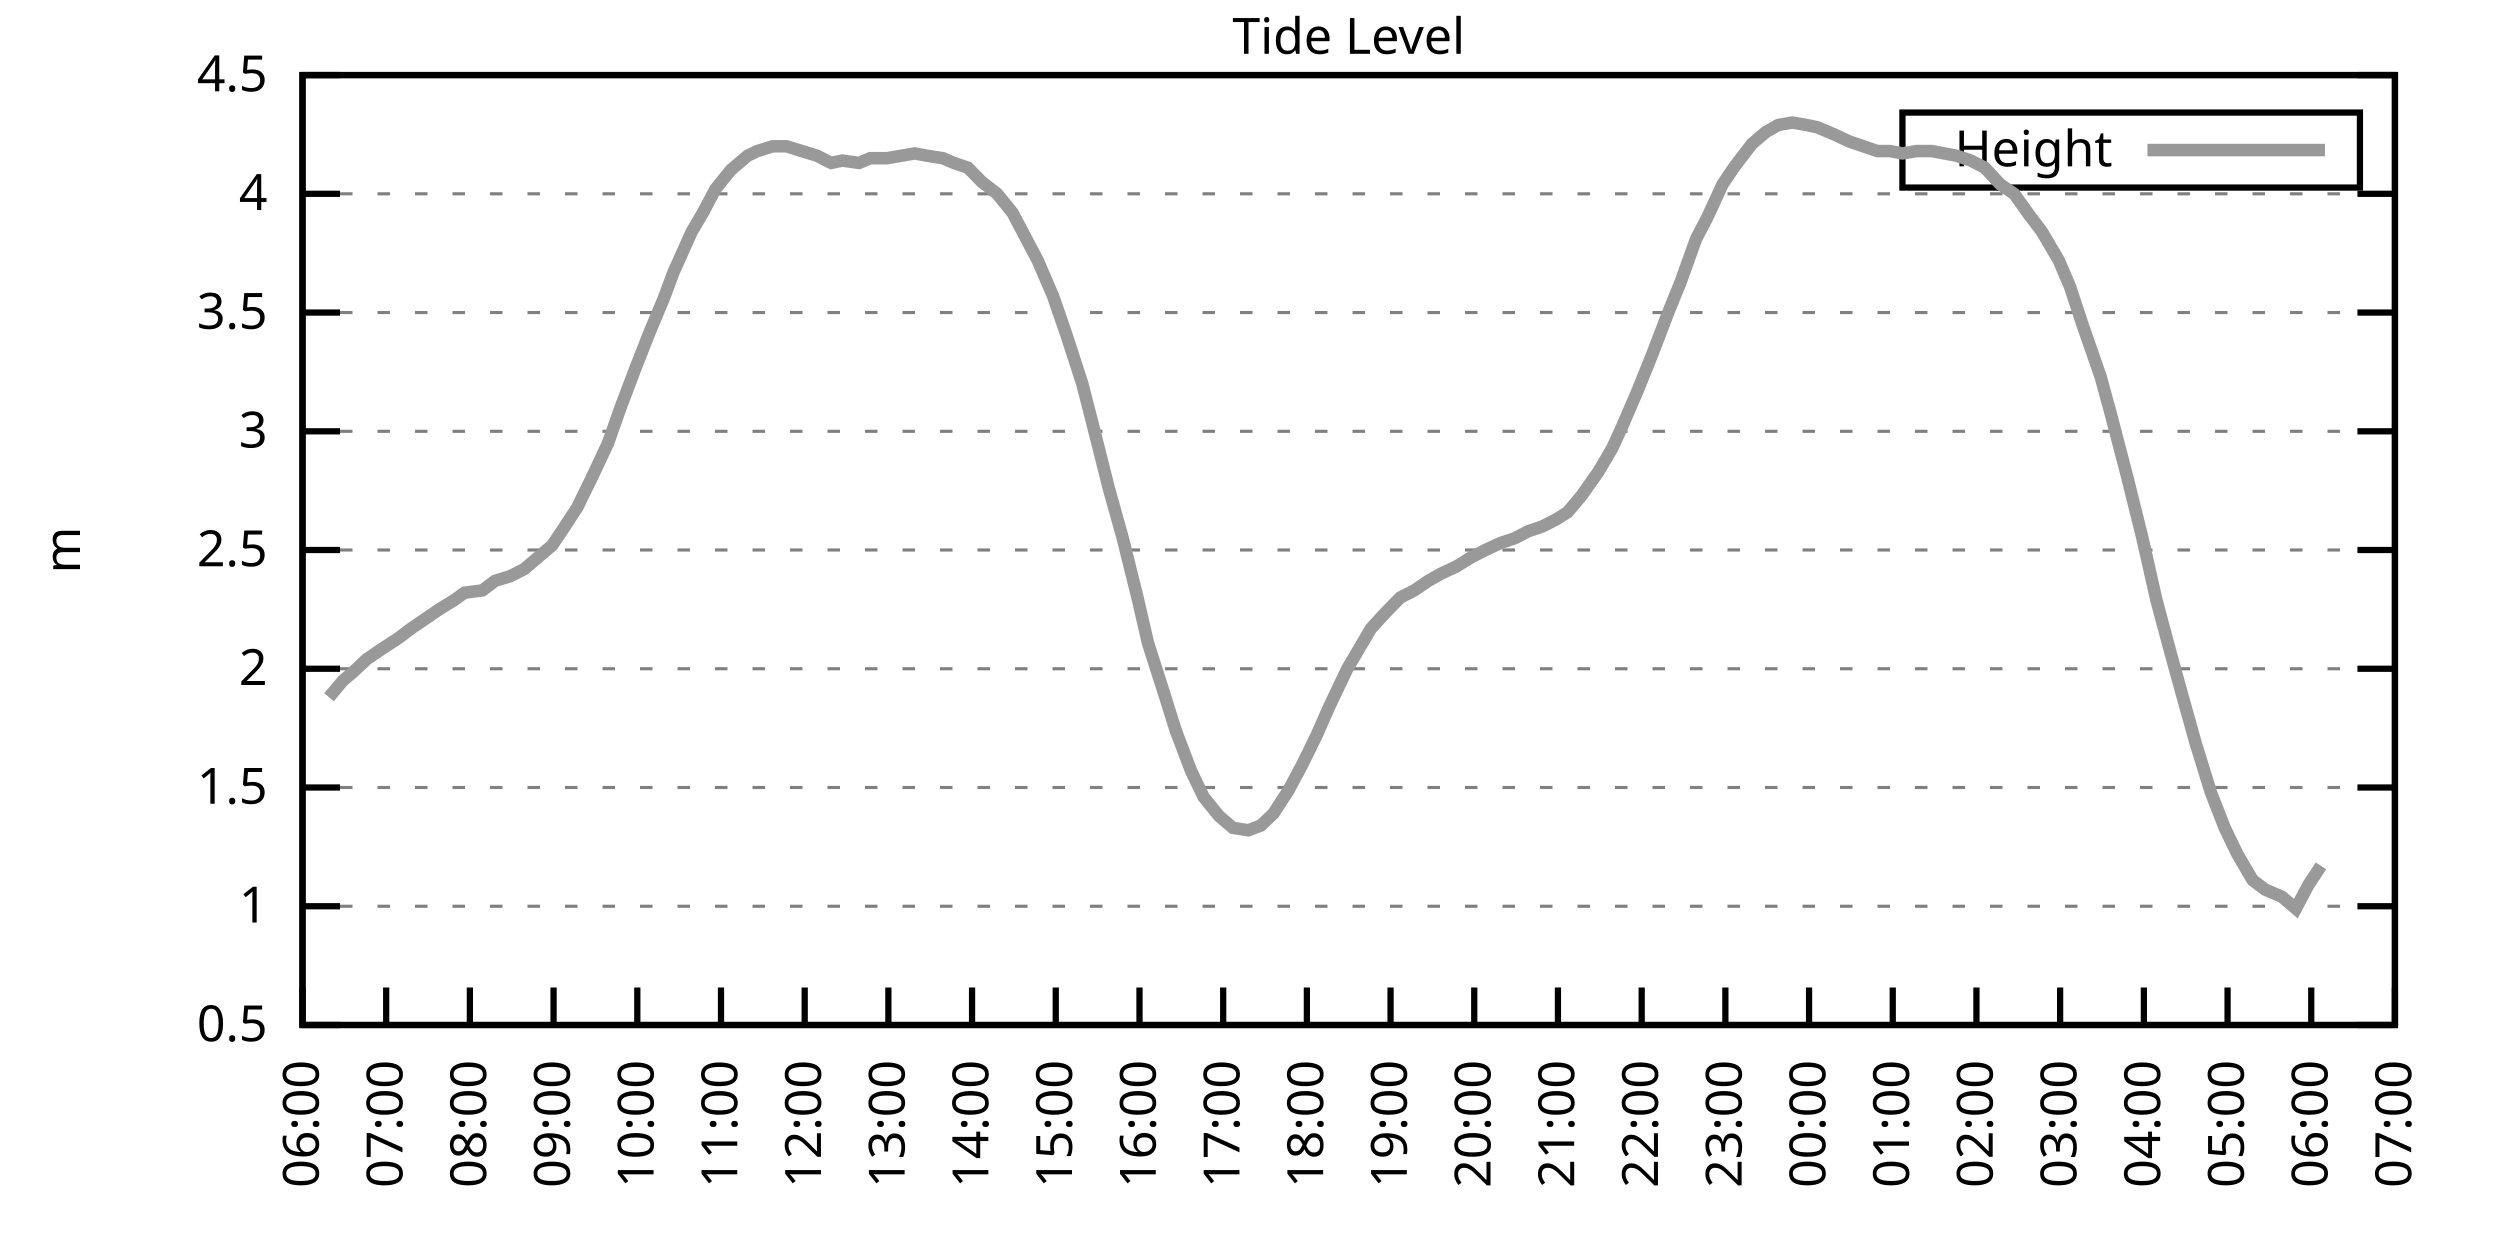
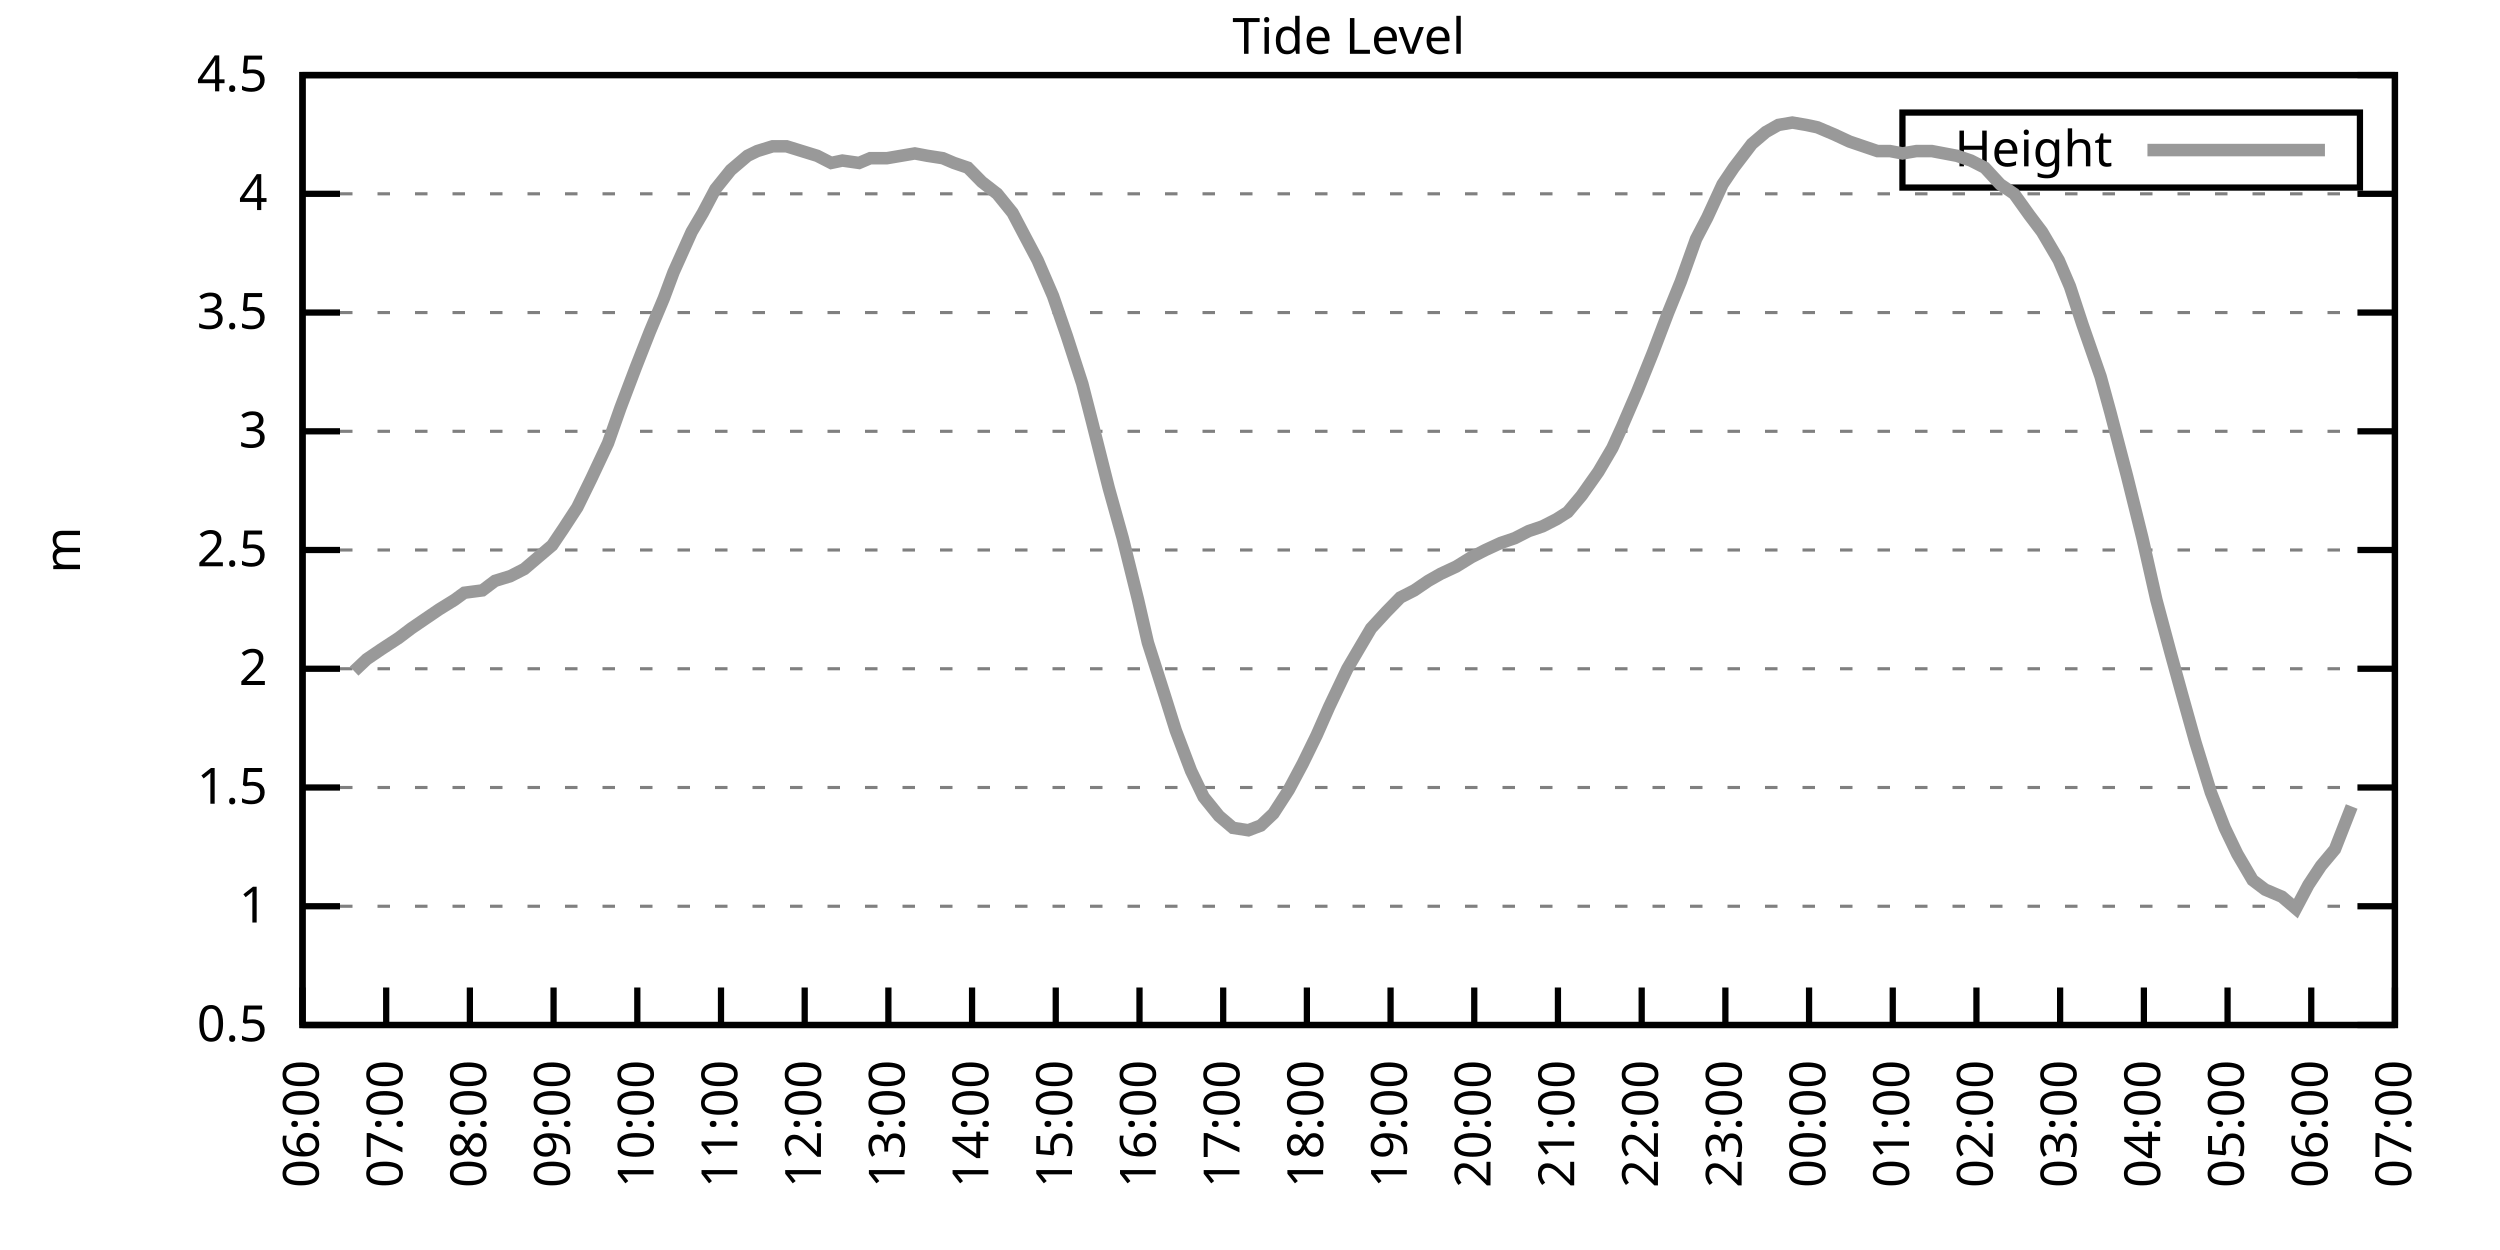
<svg xmlns="http://www.w3.org/2000/svg" xmlns:xlink="http://www.w3.org/1999/xlink" width="400" height="200" viewBox="0 0 400 200">
  <g id="gnuplot_canvas">
    <rect x="0" y="0" width="400" height="200" fill="none" />
    <defs>
      <circle id="gpDot" r="0.5" stroke-width="0.5" stroke="currentColor" />
      <path id="gpPt0" stroke-width="0.333" stroke="currentColor" d="M-1,0 h2 M0,-1 v2" />
      <path id="gpPt1" stroke-width="0.333" stroke="currentColor" d="M-1,-1 L1,1 M1,-1 L-1,1" />
      <path id="gpPt2" stroke-width="0.333" stroke="currentColor" d="M-1,0 L1,0 M0,-1 L0,1 M-1,-1 L1,1 M-1,1 L1,-1" />
      <rect id="gpPt3" stroke-width="0.333" stroke="currentColor" x="-1" y="-1" width="2" height="2" />
      <rect id="gpPt4" stroke-width="0.333" stroke="currentColor" fill="currentColor" x="-1" y="-1" width="2" height="2" />
      <circle id="gpPt5" stroke-width="0.333" stroke="currentColor" cx="0" cy="0" r="1" />
      <use xlink:href="#gpPt5" id="gpPt6" fill="currentColor" stroke="none" />
      <path id="gpPt7" stroke-width="0.333" stroke="currentColor" d="M0,-1.33 L-1.33,0.67 L1.33,0.67 z" />
      <use xlink:href="#gpPt7" id="gpPt8" fill="currentColor" stroke="none" />
      <use xlink:href="#gpPt7" id="gpPt9" stroke="currentColor" transform="rotate(180)" />
      <use xlink:href="#gpPt9" id="gpPt10" fill="currentColor" stroke="none" />
      <use xlink:href="#gpPt3" id="gpPt11" stroke="currentColor" transform="rotate(45)" />
      <use xlink:href="#gpPt11" id="gpPt12" fill="currentColor" stroke="none" />
      <path id="gpPt13" stroke-width="0.333" stroke="currentColor" d="M0,1.330 L1.265,0.411 L0.782,-1.067 L-0.782,-1.076 L-1.265,0.411 z" />
      <use xlink:href="#gpPt13" id="gpPt14" fill="currentColor" stroke="none" />
      <filter id="textbox" filterUnits="objectBoundingBox" x="0" y="0" height="1" width="1">
        <feFlood flood-color="white" flood-opacity="1" result="bgnd" />
        <feComposite in="SourceGraphic" in2="bgnd" operator="atop" />
      </filter>
      <filter id="greybox" filterUnits="objectBoundingBox" x="0" y="0" height="1" width="1">
        <feFlood flood-color="lightgrey" flood-opacity="1" result="grey" />
        <feComposite in="SourceGraphic" in2="grey" operator="atop" />
      </filter>
    </defs>
    <g fill="none" color="white" stroke="currentColor" stroke-width="1.00" stroke-linecap="butt" stroke-linejoin="miter">
</g>
    <g fill="none" color="black" stroke="currentColor" stroke-width="1.00" stroke-linecap="butt" stroke-linejoin="miter">
      <g stroke="none" shape-rendering="crispEdges">
        <polygon fill="rgb(255, 255, 255)" points="48.40,164.00 383.18,164.00 383.18,12.02 48.40,12.02 " />
      </g>
    </g>
    <g fill="none" color="black" stroke="currentColor" stroke-width="1.00" stroke-linecap="butt" stroke-linejoin="miter">
</g>
    <g fill="none" color="black" stroke="black" stroke-width="0.50" stroke-linecap="butt" stroke-linejoin="miter">
</g>
    <g fill="none" color="gray" stroke="currentColor" stroke-width="0.50" stroke-linecap="butt" stroke-linejoin="miter">
      <path stroke="gray" stroke-dasharray="2,4" class="gridline" d="M48.40,164.00 L383.19,164.00  " />
    </g>
    <g fill="none" color="gray" stroke="gray" stroke-width="1.00" stroke-linecap="butt" stroke-linejoin="miter">
</g>
    <g fill="none" color="black" stroke="currentColor" stroke-width="1.00" stroke-linecap="butt" stroke-linejoin="miter">
      <path stroke="black" d="M48.40,164.00 L54.40,164.00 M383.19,164.00 L377.19,164.00  " />
      <g transform="translate(42.80,166.60)" stroke="none" fill="black" font-family="Sans" font-size="8.00" text-anchor="end">
        <text>
          <tspan font-family="Sans"> 0.5</tspan>
        </text>
      </g>
    </g>
    <g fill="none" color="black" stroke="currentColor" stroke-width="1.00" stroke-linecap="butt" stroke-linejoin="miter">
</g>
    <g fill="none" color="black" stroke="black" stroke-width="0.50" stroke-linecap="butt" stroke-linejoin="miter">
</g>
    <g fill="none" color="gray" stroke="currentColor" stroke-width="0.50" stroke-linecap="butt" stroke-linejoin="miter">
      <path stroke="gray" stroke-dasharray="2,4" class="gridline" d="M48.40,145.00 L383.19,145.00  " />
    </g>
    <g fill="none" color="gray" stroke="gray" stroke-width="1.00" stroke-linecap="butt" stroke-linejoin="miter">
</g>
    <g fill="none" color="black" stroke="currentColor" stroke-width="1.00" stroke-linecap="butt" stroke-linejoin="miter">
      <path stroke="black" d="M48.40,145.00 L54.40,145.00 M383.19,145.00 L377.19,145.00  " />
      <g transform="translate(42.80,147.60)" stroke="none" fill="black" font-family="Sans" font-size="8.00" text-anchor="end">
        <text>
          <tspan font-family="Sans"> 1</tspan>
        </text>
      </g>
    </g>
    <g fill="none" color="black" stroke="currentColor" stroke-width="1.00" stroke-linecap="butt" stroke-linejoin="miter">
</g>
    <g fill="none" color="black" stroke="black" stroke-width="0.50" stroke-linecap="butt" stroke-linejoin="miter">
</g>
    <g fill="none" color="gray" stroke="currentColor" stroke-width="0.50" stroke-linecap="butt" stroke-linejoin="miter">
      <path stroke="gray" stroke-dasharray="2,4" class="gridline" d="M48.40,126.00 L383.19,126.00  " />
    </g>
    <g fill="none" color="gray" stroke="gray" stroke-width="1.00" stroke-linecap="butt" stroke-linejoin="miter">
</g>
    <g fill="none" color="black" stroke="currentColor" stroke-width="1.00" stroke-linecap="butt" stroke-linejoin="miter">
      <path stroke="black" d="M48.40,126.00 L54.40,126.00 M383.19,126.00 L377.19,126.00  " />
      <g transform="translate(42.80,128.60)" stroke="none" fill="black" font-family="Sans" font-size="8.00" text-anchor="end">
        <text>
          <tspan font-family="Sans"> 1.5</tspan>
        </text>
      </g>
    </g>
    <g fill="none" color="black" stroke="currentColor" stroke-width="1.00" stroke-linecap="butt" stroke-linejoin="miter">
</g>
    <g fill="none" color="black" stroke="black" stroke-width="0.50" stroke-linecap="butt" stroke-linejoin="miter">
</g>
    <g fill="none" color="gray" stroke="currentColor" stroke-width="0.50" stroke-linecap="butt" stroke-linejoin="miter">
      <path stroke="gray" stroke-dasharray="2,4" class="gridline" d="M48.40,107.00 L383.19,107.00  " />
    </g>
    <g fill="none" color="gray" stroke="gray" stroke-width="1.00" stroke-linecap="butt" stroke-linejoin="miter">
</g>
    <g fill="none" color="black" stroke="currentColor" stroke-width="1.00" stroke-linecap="butt" stroke-linejoin="miter">
      <path stroke="black" d="M48.40,107.00 L54.40,107.00 M383.19,107.00 L377.19,107.00  " />
      <g transform="translate(42.80,109.60)" stroke="none" fill="black" font-family="Sans" font-size="8.00" text-anchor="end">
        <text>
          <tspan font-family="Sans"> 2</tspan>
        </text>
      </g>
    </g>
    <g fill="none" color="black" stroke="currentColor" stroke-width="1.00" stroke-linecap="butt" stroke-linejoin="miter">
</g>
    <g fill="none" color="black" stroke="black" stroke-width="0.50" stroke-linecap="butt" stroke-linejoin="miter">
</g>
    <g fill="none" color="gray" stroke="currentColor" stroke-width="0.50" stroke-linecap="butt" stroke-linejoin="miter">
      <path stroke="gray" stroke-dasharray="2,4" class="gridline" d="M48.40,88.00 L383.19,88.00  " />
    </g>
    <g fill="none" color="gray" stroke="gray" stroke-width="1.00" stroke-linecap="butt" stroke-linejoin="miter">
</g>
    <g fill="none" color="black" stroke="currentColor" stroke-width="1.00" stroke-linecap="butt" stroke-linejoin="miter">
      <path stroke="black" d="M48.40,88.00 L54.40,88.00 M383.19,88.00 L377.19,88.00  " />
      <g transform="translate(42.80,90.60)" stroke="none" fill="black" font-family="Sans" font-size="8.00" text-anchor="end">
        <text>
          <tspan font-family="Sans"> 2.5</tspan>
        </text>
      </g>
    </g>
    <g fill="none" color="black" stroke="currentColor" stroke-width="1.00" stroke-linecap="butt" stroke-linejoin="miter">
</g>
    <g fill="none" color="black" stroke="black" stroke-width="0.50" stroke-linecap="butt" stroke-linejoin="miter">
</g>
    <g fill="none" color="gray" stroke="currentColor" stroke-width="0.50" stroke-linecap="butt" stroke-linejoin="miter">
      <path stroke="gray" stroke-dasharray="2,4" class="gridline" d="M48.40,69.01 L383.19,69.01  " />
    </g>
    <g fill="none" color="gray" stroke="gray" stroke-width="1.00" stroke-linecap="butt" stroke-linejoin="miter">
</g>
    <g fill="none" color="black" stroke="currentColor" stroke-width="1.00" stroke-linecap="butt" stroke-linejoin="miter">
      <path stroke="black" d="M48.40,69.01 L54.40,69.01 M383.19,69.01 L377.19,69.01  " />
      <g transform="translate(42.80,71.61)" stroke="none" fill="black" font-family="Sans" font-size="8.00" text-anchor="end">
        <text>
          <tspan font-family="Sans"> 3</tspan>
        </text>
      </g>
    </g>
    <g fill="none" color="black" stroke="currentColor" stroke-width="1.00" stroke-linecap="butt" stroke-linejoin="miter">
</g>
    <g fill="none" color="black" stroke="black" stroke-width="0.50" stroke-linecap="butt" stroke-linejoin="miter">
</g>
    <g fill="none" color="gray" stroke="currentColor" stroke-width="0.50" stroke-linecap="butt" stroke-linejoin="miter">
      <path stroke="gray" stroke-dasharray="2,4" class="gridline" d="M48.40,50.01 L383.19,50.01  " />
    </g>
    <g fill="none" color="gray" stroke="gray" stroke-width="1.00" stroke-linecap="butt" stroke-linejoin="miter">
</g>
    <g fill="none" color="black" stroke="currentColor" stroke-width="1.00" stroke-linecap="butt" stroke-linejoin="miter">
      <path stroke="black" d="M48.40,50.01 L54.40,50.01 M383.19,50.01 L377.19,50.01  " />
      <g transform="translate(42.80,52.61)" stroke="none" fill="black" font-family="Sans" font-size="8.00" text-anchor="end">
        <text>
          <tspan font-family="Sans"> 3.5</tspan>
        </text>
      </g>
    </g>
    <g fill="none" color="black" stroke="currentColor" stroke-width="1.00" stroke-linecap="butt" stroke-linejoin="miter">
</g>
    <g fill="none" color="black" stroke="black" stroke-width="0.50" stroke-linecap="butt" stroke-linejoin="miter">
</g>
    <g fill="none" color="gray" stroke="currentColor" stroke-width="0.50" stroke-linecap="butt" stroke-linejoin="miter">
      <path stroke="gray" stroke-dasharray="2,4" class="gridline" d="M48.40,31.01 L383.19,31.01  " />
    </g>
    <g fill="none" color="gray" stroke="gray" stroke-width="1.00" stroke-linecap="butt" stroke-linejoin="miter">
</g>
    <g fill="none" color="black" stroke="currentColor" stroke-width="1.00" stroke-linecap="butt" stroke-linejoin="miter">
      <path stroke="black" d="M48.40,31.01 L54.40,31.01 M383.19,31.01 L377.19,31.01  " />
      <g transform="translate(42.80,33.61)" stroke="none" fill="black" font-family="Sans" font-size="8.00" text-anchor="end">
        <text>
          <tspan font-family="Sans"> 4</tspan>
        </text>
      </g>
    </g>
    <g fill="none" color="black" stroke="currentColor" stroke-width="1.00" stroke-linecap="butt" stroke-linejoin="miter">
</g>
    <g fill="none" color="black" stroke="black" stroke-width="0.50" stroke-linecap="butt" stroke-linejoin="miter">
</g>
    <g fill="none" color="gray" stroke="currentColor" stroke-width="0.50" stroke-linecap="butt" stroke-linejoin="miter">
      <path stroke="gray" stroke-dasharray="2,4" class="gridline" d="M48.40,12.01 L383.19,12.01  " />
    </g>
    <g fill="none" color="gray" stroke="gray" stroke-width="1.00" stroke-linecap="butt" stroke-linejoin="miter">
</g>
    <g fill="none" color="black" stroke="currentColor" stroke-width="1.00" stroke-linecap="butt" stroke-linejoin="miter">
      <path stroke="black" d="M48.40,12.01 L54.40,12.01 M383.19,12.01 L377.19,12.01  " />
      <g transform="translate(42.80,14.61)" stroke="none" fill="black" font-family="Sans" font-size="8.00" text-anchor="end">
        <text>
          <tspan font-family="Sans"> 4.5</tspan>
        </text>
      </g>
    </g>
    <g fill="none" color="black" stroke="currentColor" stroke-width="1.00" stroke-linecap="butt" stroke-linejoin="miter">
      <path stroke="black" d="M48.40,164.00 L48.40,158.00  " />
      <g transform="translate(51.00,169.60) rotate(270.00)" stroke="none" fill="black" font-family="Sans" font-size="8.00" text-anchor="end">
        <text>
          <tspan font-family="Sans">06:00</tspan>
        </text>
      </g>
    </g>
    <g fill="none" color="black" stroke="currentColor" stroke-width="1.00" stroke-linecap="butt" stroke-linejoin="miter">
      <path stroke="black" d="M61.79,164.00 L61.79,158.00  " />
      <g transform="translate(64.39,169.60) rotate(270.00)" stroke="none" fill="black" font-family="Sans" font-size="8.00" text-anchor="end">
        <text>
          <tspan font-family="Sans">07:00</tspan>
        </text>
      </g>
    </g>
    <g fill="none" color="black" stroke="currentColor" stroke-width="1.00" stroke-linecap="butt" stroke-linejoin="miter">
      <path stroke="black" d="M75.18,164.00 L75.18,158.00  " />
      <g transform="translate(77.78,169.60) rotate(270.00)" stroke="none" fill="black" font-family="Sans" font-size="8.00" text-anchor="end">
        <text>
          <tspan font-family="Sans">08:00</tspan>
        </text>
      </g>
    </g>
    <g fill="none" color="black" stroke="currentColor" stroke-width="1.00" stroke-linecap="butt" stroke-linejoin="miter">
      <path stroke="black" d="M88.57,164.00 L88.57,158.00  " />
      <g transform="translate(91.17,169.60) rotate(270.00)" stroke="none" fill="black" font-family="Sans" font-size="8.00" text-anchor="end">
        <text>
          <tspan font-family="Sans">09:00</tspan>
        </text>
      </g>
    </g>
    <g fill="none" color="black" stroke="currentColor" stroke-width="1.00" stroke-linecap="butt" stroke-linejoin="miter">
      <path stroke="black" d="M101.97,164.00 L101.97,158.00  " />
      <g transform="translate(104.57,169.60) rotate(270.00)" stroke="none" fill="black" font-family="Sans" font-size="8.00" text-anchor="end">
        <text>
          <tspan font-family="Sans">10:00</tspan>
        </text>
      </g>
    </g>
    <g fill="none" color="black" stroke="currentColor" stroke-width="1.00" stroke-linecap="butt" stroke-linejoin="miter">
      <path stroke="black" d="M115.36,164.00 L115.36,158.00  " />
      <g transform="translate(117.96,169.60) rotate(270.00)" stroke="none" fill="black" font-family="Sans" font-size="8.00" text-anchor="end">
        <text>
          <tspan font-family="Sans">11:00</tspan>
        </text>
      </g>
    </g>
    <g fill="none" color="black" stroke="currentColor" stroke-width="1.00" stroke-linecap="butt" stroke-linejoin="miter">
      <path stroke="black" d="M128.75,164.00 L128.75,158.00  " />
      <g transform="translate(131.35,169.60) rotate(270.00)" stroke="none" fill="black" font-family="Sans" font-size="8.00" text-anchor="end">
        <text>
          <tspan font-family="Sans">12:00</tspan>
        </text>
      </g>
    </g>
    <g fill="none" color="black" stroke="currentColor" stroke-width="1.00" stroke-linecap="butt" stroke-linejoin="miter">
      <path stroke="black" d="M142.14,164.00 L142.14,158.00  " />
      <g transform="translate(144.74,169.60) rotate(270.00)" stroke="none" fill="black" font-family="Sans" font-size="8.00" text-anchor="end">
        <text>
          <tspan font-family="Sans">13:00</tspan>
        </text>
      </g>
    </g>
    <g fill="none" color="black" stroke="currentColor" stroke-width="1.00" stroke-linecap="butt" stroke-linejoin="miter">
      <path stroke="black" d="M155.53,164.00 L155.53,158.00  " />
      <g transform="translate(158.13,169.60) rotate(270.00)" stroke="none" fill="black" font-family="Sans" font-size="8.00" text-anchor="end">
        <text>
          <tspan font-family="Sans">14:00</tspan>
        </text>
      </g>
    </g>
    <g fill="none" color="black" stroke="currentColor" stroke-width="1.00" stroke-linecap="butt" stroke-linejoin="miter">
      <path stroke="black" d="M168.92,164.00 L168.92,158.00  " />
      <g transform="translate(171.52,169.60) rotate(270.00)" stroke="none" fill="black" font-family="Sans" font-size="8.00" text-anchor="end">
        <text>
          <tspan font-family="Sans">15:00</tspan>
        </text>
      </g>
    </g>
    <g fill="none" color="black" stroke="currentColor" stroke-width="1.00" stroke-linecap="butt" stroke-linejoin="miter">
      <path stroke="black" d="M182.32,164.00 L182.32,158.00  " />
      <g transform="translate(184.92,169.60) rotate(270.00)" stroke="none" fill="black" font-family="Sans" font-size="8.00" text-anchor="end">
        <text>
          <tspan font-family="Sans">16:00</tspan>
        </text>
      </g>
    </g>
    <g fill="none" color="black" stroke="currentColor" stroke-width="1.00" stroke-linecap="butt" stroke-linejoin="miter">
      <path stroke="black" d="M195.71,164.00 L195.71,158.00  " />
      <g transform="translate(198.31,169.60) rotate(270.00)" stroke="none" fill="black" font-family="Sans" font-size="8.00" text-anchor="end">
        <text>
          <tspan font-family="Sans">17:00</tspan>
        </text>
      </g>
    </g>
    <g fill="none" color="black" stroke="currentColor" stroke-width="1.00" stroke-linecap="butt" stroke-linejoin="miter">
      <path stroke="black" d="M209.10,164.00 L209.10,158.00  " />
      <g transform="translate(211.70,169.60) rotate(270.00)" stroke="none" fill="black" font-family="Sans" font-size="8.00" text-anchor="end">
        <text>
          <tspan font-family="Sans">18:00</tspan>
        </text>
      </g>
    </g>
    <g fill="none" color="black" stroke="currentColor" stroke-width="1.00" stroke-linecap="butt" stroke-linejoin="miter">
      <path stroke="black" d="M222.49,164.00 L222.49,158.00  " />
      <g transform="translate(225.09,169.60) rotate(270.00)" stroke="none" fill="black" font-family="Sans" font-size="8.00" text-anchor="end">
        <text>
          <tspan font-family="Sans">19:00</tspan>
        </text>
      </g>
    </g>
    <g fill="none" color="black" stroke="currentColor" stroke-width="1.00" stroke-linecap="butt" stroke-linejoin="miter">
      <path stroke="black" d="M235.88,164.00 L235.88,158.00  " />
      <g transform="translate(238.48,169.60) rotate(270.00)" stroke="none" fill="black" font-family="Sans" font-size="8.00" text-anchor="end">
        <text>
          <tspan font-family="Sans">20:00</tspan>
        </text>
      </g>
    </g>
    <g fill="none" color="black" stroke="currentColor" stroke-width="1.00" stroke-linecap="butt" stroke-linejoin="miter">
      <path stroke="black" d="M249.27,164.00 L249.27,158.00  " />
      <g transform="translate(251.87,169.60) rotate(270.00)" stroke="none" fill="black" font-family="Sans" font-size="8.00" text-anchor="end">
        <text>
          <tspan font-family="Sans">21:00</tspan>
        </text>
      </g>
    </g>
    <g fill="none" color="black" stroke="currentColor" stroke-width="1.00" stroke-linecap="butt" stroke-linejoin="miter">
      <path stroke="black" d="M262.67,164.00 L262.67,158.00  " />
      <g transform="translate(265.27,169.60) rotate(270.00)" stroke="none" fill="black" font-family="Sans" font-size="8.00" text-anchor="end">
        <text>
          <tspan font-family="Sans">22:00</tspan>
        </text>
      </g>
    </g>
    <g fill="none" color="black" stroke="currentColor" stroke-width="1.00" stroke-linecap="butt" stroke-linejoin="miter">
      <path stroke="black" d="M276.06,164.00 L276.06,158.00  " />
      <g transform="translate(278.66,169.60) rotate(270.00)" stroke="none" fill="black" font-family="Sans" font-size="8.00" text-anchor="end">
        <text>
          <tspan font-family="Sans">23:00</tspan>
        </text>
      </g>
    </g>
    <g fill="none" color="black" stroke="currentColor" stroke-width="1.00" stroke-linecap="butt" stroke-linejoin="miter">
      <path stroke="black" d="M289.45,164.00 L289.45,158.00  " />
      <g transform="translate(292.05,169.60) rotate(270.00)" stroke="none" fill="black" font-family="Sans" font-size="8.00" text-anchor="end">
        <text>
          <tspan font-family="Sans">00:00</tspan>
        </text>
      </g>
    </g>
    <g fill="none" color="black" stroke="currentColor" stroke-width="1.00" stroke-linecap="butt" stroke-linejoin="miter">
      <path stroke="black" d="M302.84,164.00 L302.84,158.00  " />
      <g transform="translate(305.44,169.60) rotate(270.00)" stroke="none" fill="black" font-family="Sans" font-size="8.00" text-anchor="end">
        <text>
          <tspan font-family="Sans">01:00</tspan>
        </text>
      </g>
    </g>
    <g fill="none" color="black" stroke="currentColor" stroke-width="1.00" stroke-linecap="butt" stroke-linejoin="miter">
      <path stroke="black" d="M316.23,164.00 L316.23,158.00  " />
      <g transform="translate(318.83,169.60) rotate(270.00)" stroke="none" fill="black" font-family="Sans" font-size="8.00" text-anchor="end">
        <text>
          <tspan font-family="Sans">02:00</tspan>
        </text>
      </g>
    </g>
    <g fill="none" color="black" stroke="currentColor" stroke-width="1.00" stroke-linecap="butt" stroke-linejoin="miter">
      <path stroke="black" d="M329.62,164.00 L329.62,158.00  " />
      <g transform="translate(332.22,169.60) rotate(270.00)" stroke="none" fill="black" font-family="Sans" font-size="8.00" text-anchor="end">
        <text>
          <tspan font-family="Sans">03:00</tspan>
        </text>
      </g>
    </g>
    <g fill="none" color="black" stroke="currentColor" stroke-width="1.00" stroke-linecap="butt" stroke-linejoin="miter">
      <path stroke="black" d="M343.02,164.00 L343.02,158.00  " />
      <g transform="translate(345.62,169.60) rotate(270.00)" stroke="none" fill="black" font-family="Sans" font-size="8.00" text-anchor="end">
        <text>
          <tspan font-family="Sans">04:00</tspan>
        </text>
      </g>
    </g>
    <g fill="none" color="black" stroke="currentColor" stroke-width="1.00" stroke-linecap="butt" stroke-linejoin="miter">
      <path stroke="black" d="M356.41,164.00 L356.41,158.00  " />
      <g transform="translate(359.01,169.60) rotate(270.00)" stroke="none" fill="black" font-family="Sans" font-size="8.00" text-anchor="end">
        <text>
          <tspan font-family="Sans">05:00</tspan>
        </text>
      </g>
    </g>
    <g fill="none" color="black" stroke="currentColor" stroke-width="1.00" stroke-linecap="butt" stroke-linejoin="miter">
      <path stroke="black" d="M369.80,164.00 L369.80,158.00  " />
      <g transform="translate(372.40,169.60) rotate(270.00)" stroke="none" fill="black" font-family="Sans" font-size="8.00" text-anchor="end">
        <text>
          <tspan font-family="Sans">06:00</tspan>
        </text>
      </g>
    </g>
    <g fill="none" color="black" stroke="currentColor" stroke-width="1.00" stroke-linecap="butt" stroke-linejoin="miter">
      <path stroke="black" d="M383.19,164.00 L383.19,158.00  " />
      <g transform="translate(385.79,169.60) rotate(270.00)" stroke="none" fill="black" font-family="Sans" font-size="8.00" text-anchor="end">
        <text>
          <tspan font-family="Sans">07:00</tspan>
        </text>
      </g>
    </g>
    <g fill="none" color="black" stroke="currentColor" stroke-width="1.00" stroke-linecap="butt" stroke-linejoin="miter">
</g>
    <g fill="none" color="black" stroke="currentColor" stroke-width="1.00" stroke-linecap="butt" stroke-linejoin="miter">
      <path stroke="black" d="M48.40,12.01 L48.40,164.00 L383.19,164.00 L383.19,12.01 L48.40,12.01 Z  " />
    </g>
    <g fill="none" color="black" stroke="currentColor" stroke-width="1.00" stroke-linecap="butt" stroke-linejoin="miter">
</g>
    <g fill="none" color="black" stroke="currentColor" stroke-width="1.00" stroke-linecap="butt" stroke-linejoin="miter">
      <path stroke="black" d="M304.39,30.01 L304.39,18.01 L377.59,18.01 L377.59,30.01 L304.39,30.01 Z  " />
    </g>
    <g id="Tide_level_plot_1">
      <g fill="none" color="white" stroke="black" stroke-width="2.00" stroke-linecap="butt" stroke-linejoin="miter">
</g>
      <g fill="none" color="black" stroke="currentColor" stroke-width="2.00" stroke-linecap="butt" stroke-linejoin="miter">
        <g transform="translate(337.99,26.61)" stroke="none" fill="black" font-family="Sans" font-size="8.00" text-anchor="end">
          <text>
            <tspan font-family="Sans">Height</tspan>
          </text>
        </g>
      </g>
      <g fill="none" color="black" stroke="currentColor" stroke-width="2.00" stroke-linecap="butt" stroke-linejoin="miter">
-         <path stroke="rgb(153, 153, 153)" d="M343.59,24.01 L371.99,24.01 M52.64,111.56 L54.87,108.90 L56.66,107.38 L58.67,105.48 L60.90,103.96 L63.80,102.06   L65.81,100.54 L68.04,99.02 L70.27,97.50 L72.73,95.98 L74.29,94.84 L77.19,94.46 L79.20,92.94 L81.66,92.18   L83.89,91.04 L86.12,89.14 L88.35,87.25 L90.14,84.59 L92.37,81.17 L94.60,76.61 L97.28,70.91 L99.29,65.21   L101.74,58.75 L103.98,53.05 L106.21,47.73 L107.77,43.55 L110.67,37.09 L112.46,34.05 L114.47,30.25 L116.92,27.21   L119.60,24.93 L121.16,24.17 L123.62,23.41 L125.85,23.41 L128.30,24.17 L130.76,24.93 L132.99,26.07 L134.78,25.69   L137.45,26.07 L139.24,25.31 L141.92,25.31 L144.15,24.93 L146.38,24.55 L148.39,24.93 L150.85,25.31 L152.63,26.07   L154.86,26.83 L157.10,29.11 L159.55,31.01 L162.01,34.05 L164.01,37.85 L166.02,41.65 L168.48,47.35 L170.71,53.81   L173.17,61.41 L174.73,67.49 L177.41,78.13 L179.64,86.11 L182.09,95.98 L183.66,102.82 L186.33,111.18 L188.12,116.88   L190.57,123.34 L192.58,127.52 L195.04,130.56 L197.27,132.46 L199.73,132.84 L201.73,132.08 L203.74,130.18 L206.20,126.38   L208.43,122.20 L210.66,117.64 L212.67,113.08 L215.57,107.00 L217.80,103.20 L219.37,100.54 L221.82,97.88 L224.05,95.60   L226.29,94.46 L228.52,92.94 L230.53,91.80 L232.98,90.66 L235.44,89.14 L237.67,88.00 L240.12,86.87 L242.36,86.11   L244.59,84.97 L246.82,84.21 L249.05,83.07 L250.84,81.93 L253.07,79.27 L255.75,75.47 L257.98,71.67 L259.54,68.25   L262.00,62.55 L264.45,56.47 L266.91,50.01 L268.92,45.07 L271.37,38.23 L273.16,34.81 L275.61,29.49 L277.40,26.83   L280.30,23.03 L282.53,21.13 L284.54,19.99 L286.77,19.61 L289.00,19.99 L290.79,20.37 L293.47,21.51 L295.92,22.65   L298.15,23.41 L300.39,24.17 L302.39,24.17 L304.40,24.55 L306.63,24.17 L309.09,24.17 L311.10,24.55 L313.11,24.93   L315.34,25.69 L317.57,26.83 L320.03,29.49 L322.26,31.01 L324.71,34.43 L326.72,37.09 L329.40,41.65 L331.19,45.83   L333.19,51.91 L336.10,60.27 L337.66,65.97 L340.34,76.23 L342.79,86.11 L345.02,95.98 L347.26,104.34 L349.04,110.80   L351.27,118.78 L353.73,126.76 L355.96,132.46 L357.97,136.64 L360.42,140.82 L362.43,142.34 L365.11,143.48 L367.34,145.38   L369.35,141.58 L371.36,138.54  " />
+         <path stroke="rgb(153, 153, 153)" d="M343.59,24.01 L371.99,24.01 M56.66,107.38 L58.67,105.48 L60.90,103.96 L63.80,102.06 L65.81,100.54 L68.04,99.02   L70.27,97.50 L72.73,95.98 L74.29,94.84 L77.19,94.46 L79.20,92.94 L81.66,92.18 L83.89,91.04 L86.12,89.14   L88.35,87.25 L90.14,84.59 L92.37,81.17 L94.60,76.61 L97.28,70.91 L99.29,65.21 L101.74,58.75 L103.98,53.05   L106.21,47.73 L107.77,43.55 L110.67,37.09 L112.46,34.05 L114.47,30.25 L116.92,27.21 L119.60,24.93 L121.16,24.17   L123.62,23.41 L125.85,23.41 L128.30,24.17 L130.76,24.93 L132.99,26.07 L134.78,25.69 L137.45,26.07 L139.24,25.31   L141.92,25.31 L144.15,24.93 L146.38,24.55 L148.39,24.93 L150.85,25.31 L152.63,26.07 L154.86,26.83 L157.10,29.11   L159.55,31.01 L162.01,34.05 L164.01,37.85 L166.02,41.65 L168.48,47.35 L170.71,53.81 L173.17,61.41 L174.73,67.49   L177.41,78.13 L179.64,86.11 L182.09,95.98 L183.66,102.82 L186.33,111.18 L188.12,116.88 L190.57,123.34 L192.58,127.52   L195.04,130.56 L197.27,132.46 L199.73,132.84 L201.73,132.08 L203.74,130.18 L206.20,126.38 L208.43,122.20 L210.66,117.64   L212.67,113.08 L215.57,107.00 L217.80,103.20 L219.37,100.54 L221.82,97.88 L224.05,95.60 L226.29,94.46 L228.52,92.94   L230.53,91.80 L232.98,90.66 L235.44,89.14 L237.67,88.00 L240.12,86.87 L242.36,86.11 L244.59,84.97 L246.82,84.21   L249.05,83.07 L250.84,81.93 L253.07,79.27 L255.75,75.47 L257.98,71.67 L259.54,68.25 L262.00,62.55 L264.45,56.47   L266.91,50.01 L268.92,45.07 L271.37,38.23 L273.16,34.81 L275.61,29.49 L277.40,26.83 L280.30,23.03 L282.53,21.13   L284.54,19.99 L286.77,19.61 L289.00,19.99 L290.79,20.37 L293.47,21.51 L295.92,22.65 L298.15,23.41 L300.39,24.17   L302.39,24.17 L304.40,24.55 L306.63,24.17 L309.09,24.17 L311.10,24.55 L313.11,24.93 L315.34,25.69 L317.57,26.83   L320.03,29.49 L322.26,31.01 L324.71,34.43 L326.72,37.09 L329.40,41.65 L331.19,45.83 L333.19,51.91 L336.10,60.27   L337.66,65.97 L340.34,76.23 L342.79,86.11 L345.02,95.98 L347.26,104.34 L349.04,110.80 L351.27,118.78 L353.73,126.76   L355.96,132.46 L357.97,136.64 L360.42,140.82 L362.43,142.34 L365.11,143.48 L367.34,145.38 L369.35,141.58 L371.36,138.54   L373.59,135.88 L376.27,129.04  " />
      </g>
    </g>
    <g fill="none" color="black" stroke="currentColor" stroke-width="2.00" stroke-linecap="butt" stroke-linejoin="miter">
</g>
    <g fill="none" color="black" stroke="black" stroke-width="1.00" stroke-linecap="butt" stroke-linejoin="miter">
</g>
    <g fill="none" color="black" stroke="currentColor" stroke-width="1.00" stroke-linecap="butt" stroke-linejoin="miter">
      <path stroke="black" d="M48.40,12.01 L48.40,164.00 L383.19,164.00 L383.19,12.01 L48.40,12.01 Z  " />
      <g transform="translate(12.80,88.01) rotate(270.00)" stroke="none" fill="black" font-family="Sans" font-size="8.00" text-anchor="middle">
        <text>
          <tspan font-family="Sans">m</tspan>
        </text>
      </g>
    </g>
    <g fill="none" color="black" stroke="currentColor" stroke-width="1.00" stroke-linecap="butt" stroke-linejoin="miter">
</g>
    <g fill="none" color="black" stroke="currentColor" stroke-width="1.00" stroke-linecap="butt" stroke-linejoin="miter">
      <g transform="translate(215.79,8.61)" stroke="none" fill="black" font-family="Sans" font-size="8.00" text-anchor="middle">
        <text>
          <tspan font-family="Sans">Tide Level</tspan>
        </text>
      </g>
    </g>
    <g fill="none" color="black" stroke="currentColor" stroke-width="1.00" stroke-linecap="butt" stroke-linejoin="miter">
</g>
  </g>
</svg>
